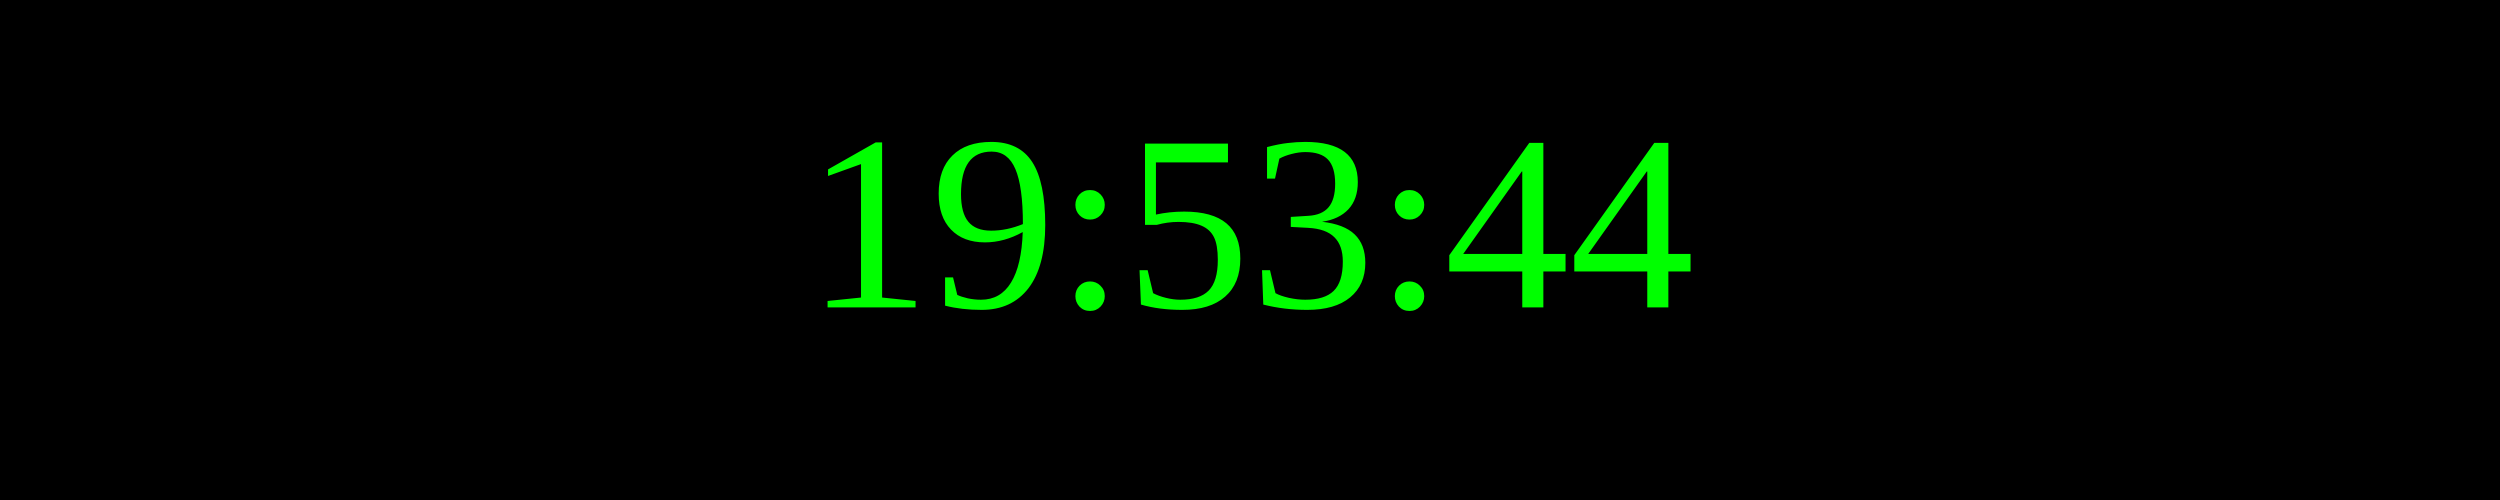
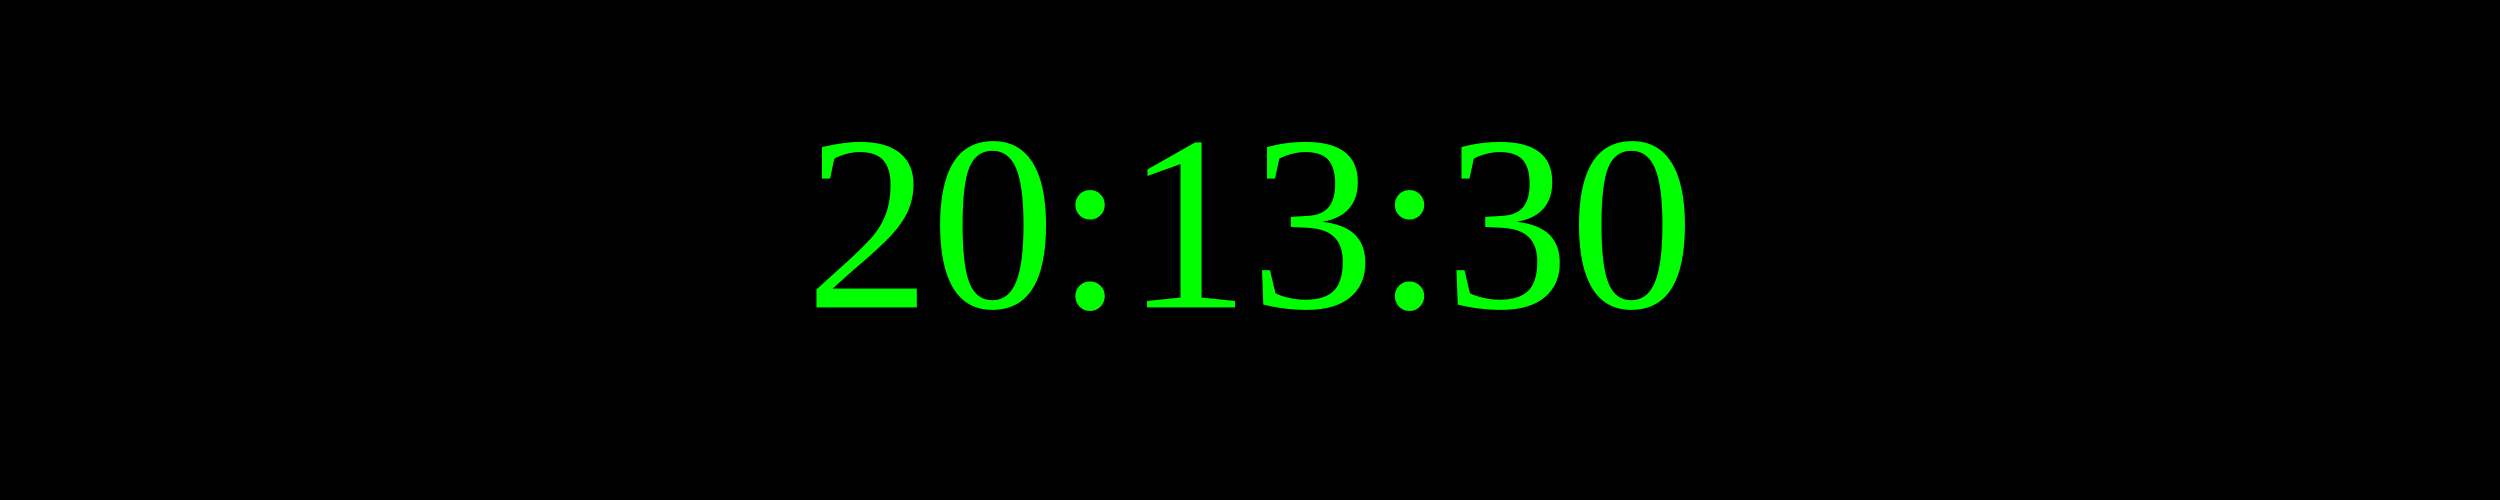
<svg xmlns="http://www.w3.org/2000/svg" width="250" height="50">
  <rect width="100%" height="100%" fill="black" />
  <text x="50%" y="50%" font-size="25" fill="lime" text-anchor="middle" dominant-baseline="middle">
- 19:53:44
+ 20:13:30
</text>
</svg>
